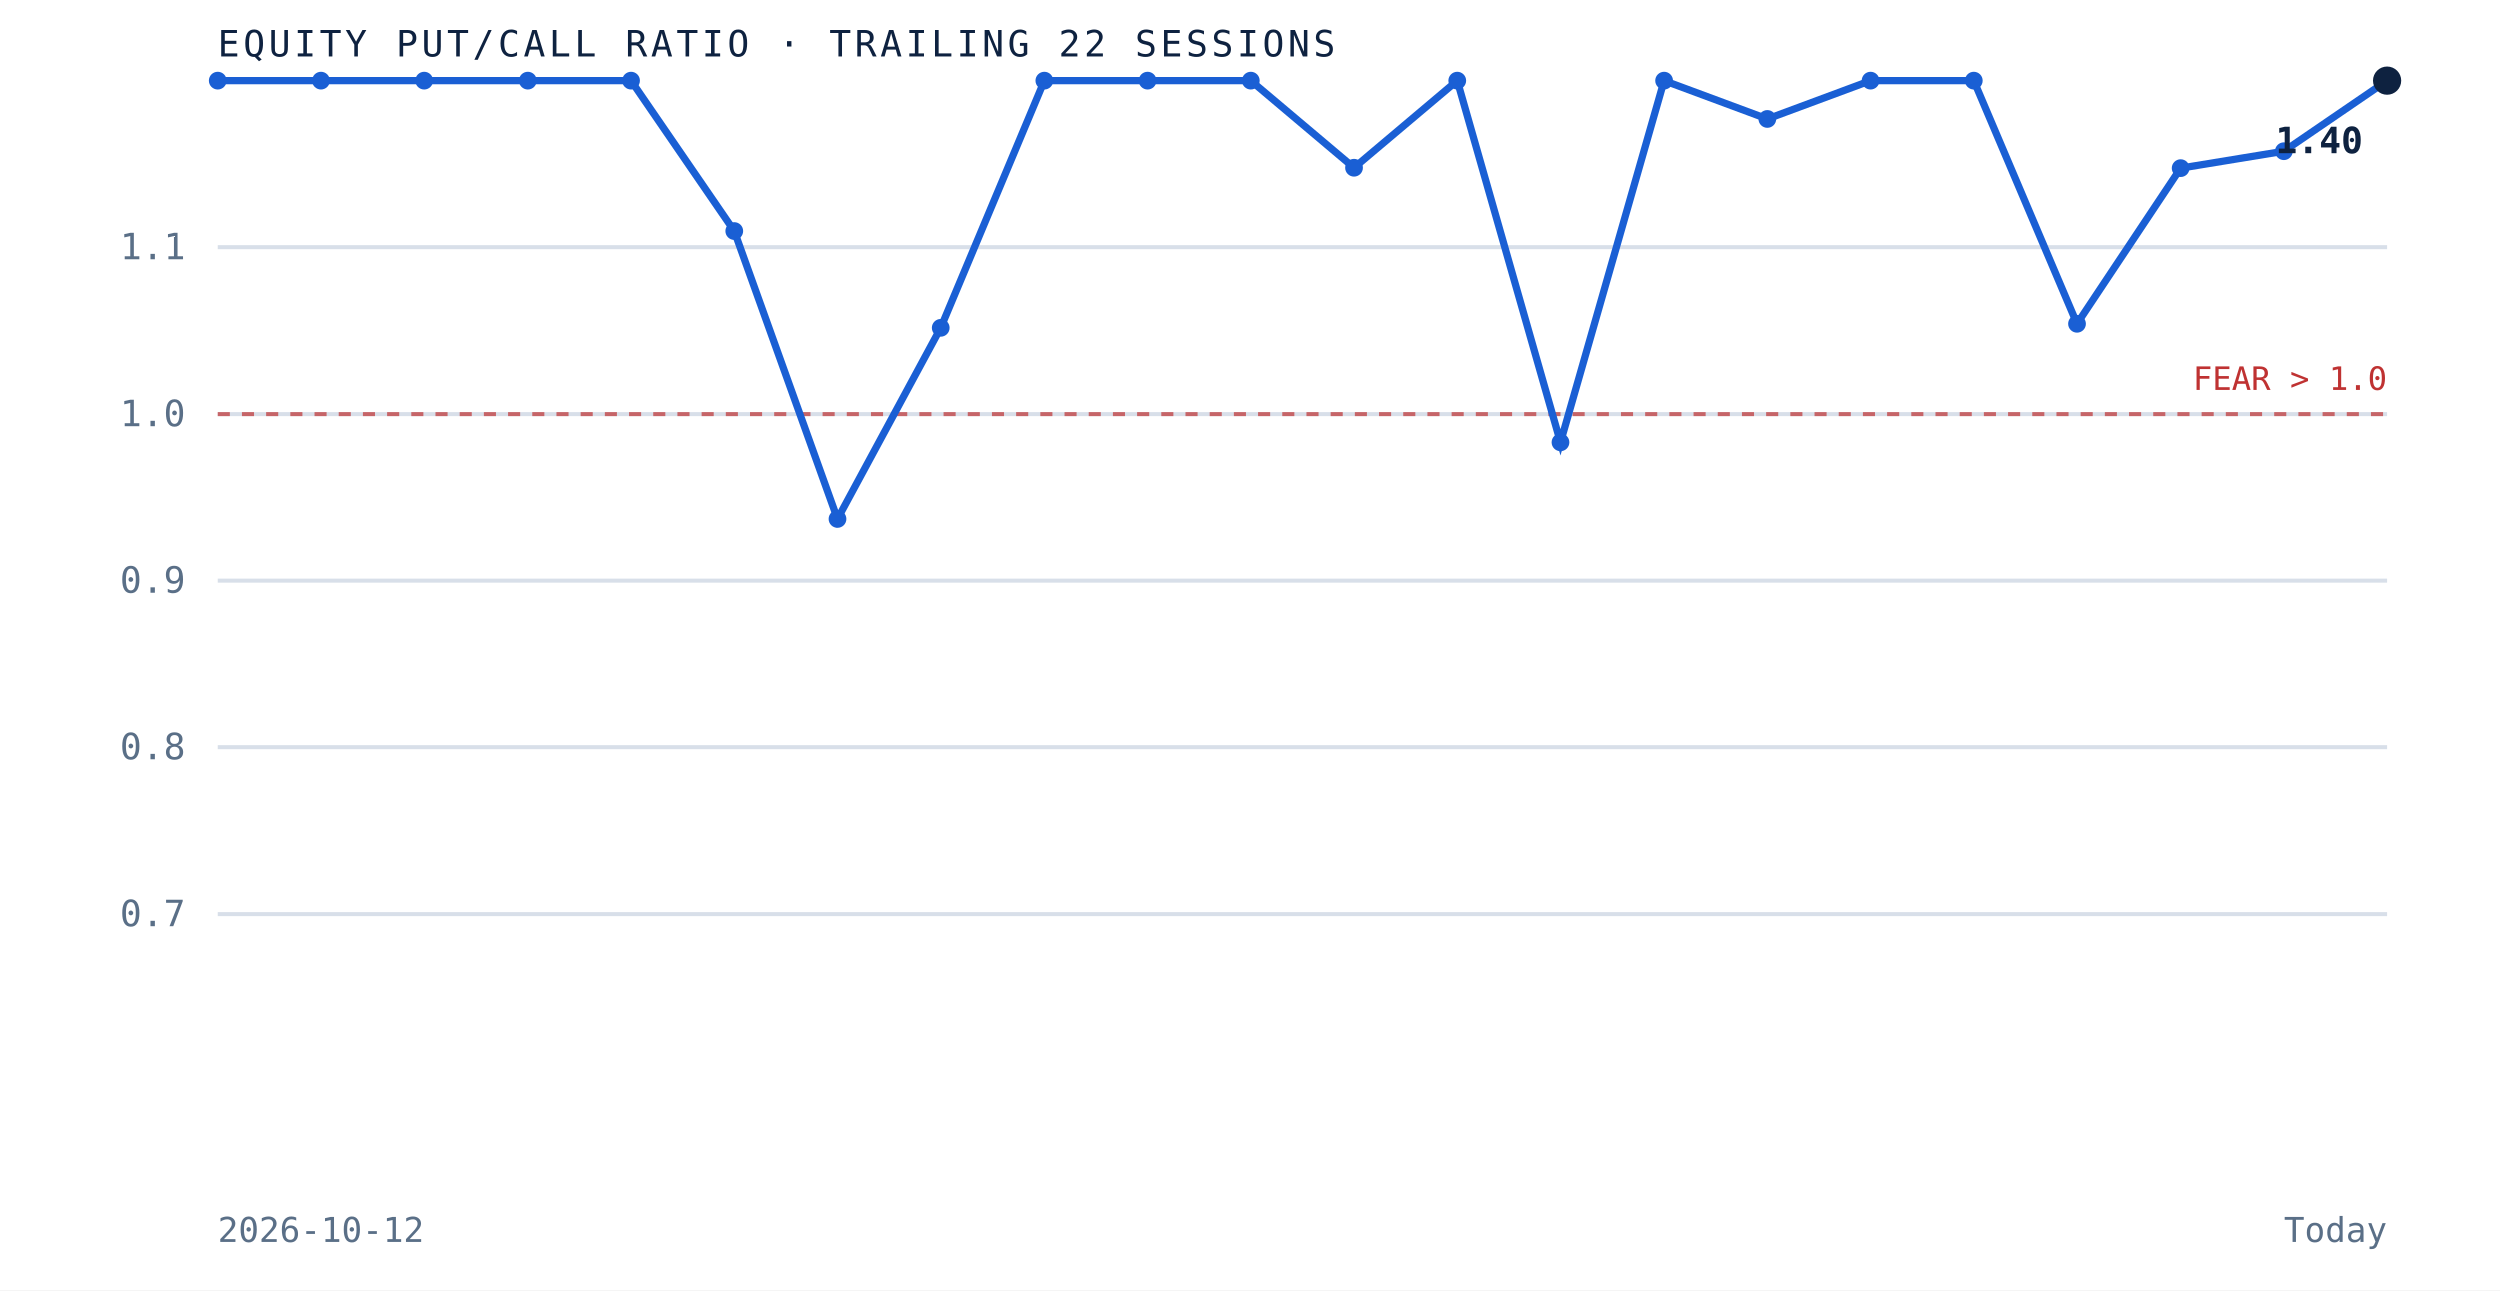
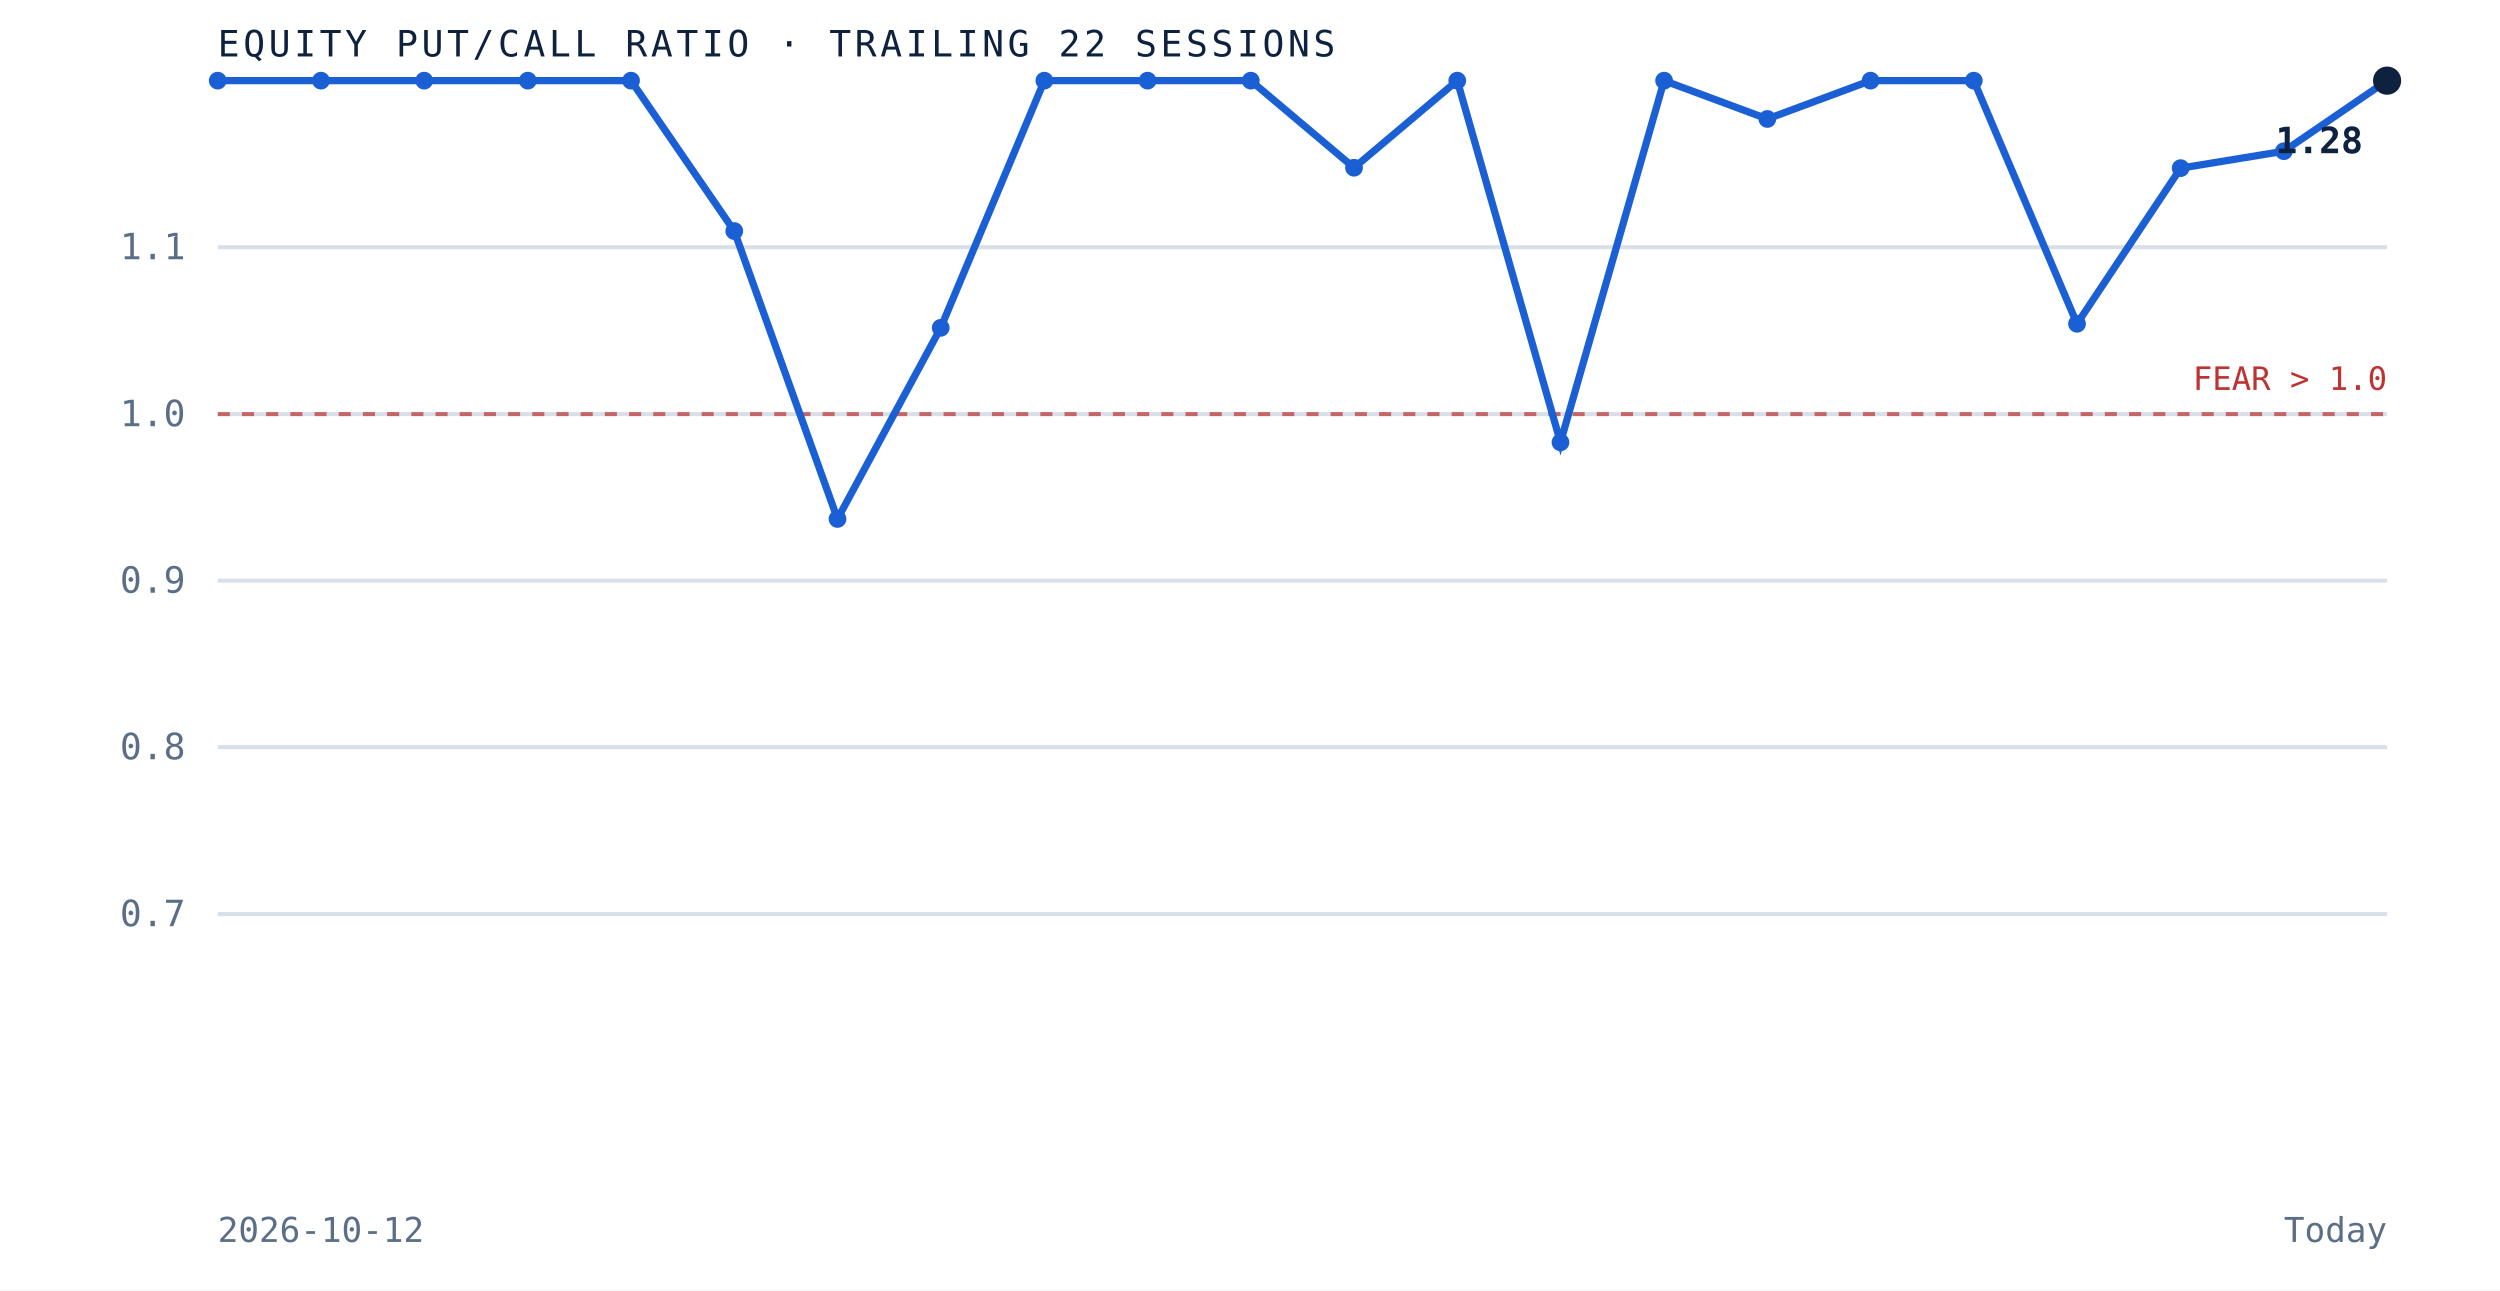
<svg xmlns="http://www.w3.org/2000/svg" viewBox="0 0 620 320" role="img" aria-label="Equity put to call ratio over the trailing 22 sessions" preserveAspectRatio="xMidYMid meet" style="width:100%;height:auto;display:block">
  <rect x="0" y="0" width="620" height="320" fill="white" />
  <line x1="54" y1="226.7" x2="592" y2="226.7" stroke="#d8dfe9" stroke-width="1" />
  <text x="46" y="229.7" text-anchor="end" font-family="'JetBrains Mono', monospace" font-size="9" fill="#5a6f87">0.7</text>
  <line x1="54" y1="185.3" x2="592" y2="185.3" stroke="#d8dfe9" stroke-width="1" />
  <text x="46" y="188.3" text-anchor="end" font-family="'JetBrains Mono', monospace" font-size="9" fill="#5a6f87">0.8</text>
  <line x1="54" y1="144.0" x2="592" y2="144.0" stroke="#d8dfe9" stroke-width="1" />
  <text x="46" y="147.0" text-anchor="end" font-family="'JetBrains Mono', monospace" font-size="9" fill="#5a6f87">0.9</text>
  <line x1="54" y1="102.7" x2="592" y2="102.7" stroke="#d8dfe9" stroke-width="1" />
  <text x="46" y="105.7" text-anchor="end" font-family="'JetBrains Mono', monospace" font-size="9" fill="#5a6f87">1.0</text>
  <line x1="54" y1="61.3" x2="592" y2="61.3" stroke="#d8dfe9" stroke-width="1" />
  <text x="46" y="64.3" text-anchor="end" font-family="'JetBrains Mono', monospace" font-size="9" fill="#5a6f87">1.1</text>
  <line x1="54" y1="102.7" x2="592" y2="102.7" stroke="#bf3232" stroke-width="1" stroke-dasharray="3 3" opacity="0.7" />
  <text x="592" y="96.7" text-anchor="end" font-family="'JetBrains Mono', monospace" font-size="8" fill="#bf3232">FEAR &gt; 1.0</text>
  <path d="M 54.0 20.0 L 79.6 20.0 L 105.2 20.0 L 130.9 20.0 L 156.5 20.0 L 182.1 57.3 L 207.7 128.7 L 233.3 81.3 L 259.0 20.0 L 284.6 20.0 L 310.2 20.0 L 335.8 41.6 L 361.4 20.0 L 387.0 109.7 L 412.7 20.0 L 438.3 29.5 L 463.9 20.0 L 489.5 20.0 L 515.1 80.3 L 540.8 41.7 L 566.4 37.5 L 592.0 20.0" fill="none" stroke="#1a5fd4" stroke-width="1.8" />
  <circle cx="54.0" cy="20.0" r="2.2" fill="#1a5fd4" />
  <circle cx="79.6" cy="20.0" r="2.2" fill="#1a5fd4" />
  <circle cx="105.2" cy="20.0" r="2.2" fill="#1a5fd4" />
  <circle cx="130.9" cy="20.0" r="2.2" fill="#1a5fd4" />
  <circle cx="156.5" cy="20.0" r="2.2" fill="#1a5fd4" />
  <circle cx="182.1" cy="57.3" r="2.2" fill="#1a5fd4" />
  <circle cx="207.7" cy="128.7" r="2.2" fill="#1a5fd4" />
  <circle cx="233.3" cy="81.3" r="2.2" fill="#1a5fd4" />
  <circle cx="259.0" cy="20.0" r="2.2" fill="#1a5fd4" />
  <circle cx="284.6" cy="20.0" r="2.2" fill="#1a5fd4" />
  <circle cx="310.2" cy="20.0" r="2.2" fill="#1a5fd4" />
  <circle cx="335.8" cy="41.6" r="2.2" fill="#1a5fd4" />
  <circle cx="361.4" cy="20.0" r="2.2" fill="#1a5fd4" />
  <circle cx="387.0" cy="109.7" r="2.2" fill="#1a5fd4" />
  <circle cx="412.7" cy="20.0" r="2.2" fill="#1a5fd4" />
  <circle cx="438.3" cy="29.5" r="2.2" fill="#1a5fd4" />
  <circle cx="463.9" cy="20.0" r="2.2" fill="#1a5fd4" />
  <circle cx="489.5" cy="20.0" r="2.2" fill="#1a5fd4" />
  <circle cx="515.1" cy="80.3" r="2.2" fill="#1a5fd4" />
  <circle cx="540.8" cy="41.7" r="2.2" fill="#1a5fd4" />
  <circle cx="566.4" cy="37.5" r="2.2" fill="#1a5fd4" />
  <circle cx="592.0" cy="20.0" r="3.5" fill="#0e2240" />
-   <text x="586.0" y="38.0" text-anchor="end" font-family="'JetBrains Mono', monospace" font-size="9" font-weight="bold" fill="#0e2240">1.40</text>
+   <text x="586.0" y="38.0" text-anchor="end" font-family="'JetBrains Mono', monospace" font-size="9" font-weight="bold" fill="#0e2240">1.28</text>
  <text x="54" y="14" font-family="'JetBrains Mono', monospace" font-size="9" letter-spacing="0.1em" fill="#0e2240">EQUITY PUT/CALL RATIO · TRAILING 22 SESSIONS</text>
  <text x="54" y="308" font-family="'JetBrains Mono', monospace" font-size="8.5" fill="#5a6f87">2026-10-12</text>
  <text x="592" y="308" text-anchor="end" font-family="'JetBrains Mono', monospace" font-size="8.5" fill="#5a6f87">Today</text>
</svg>
